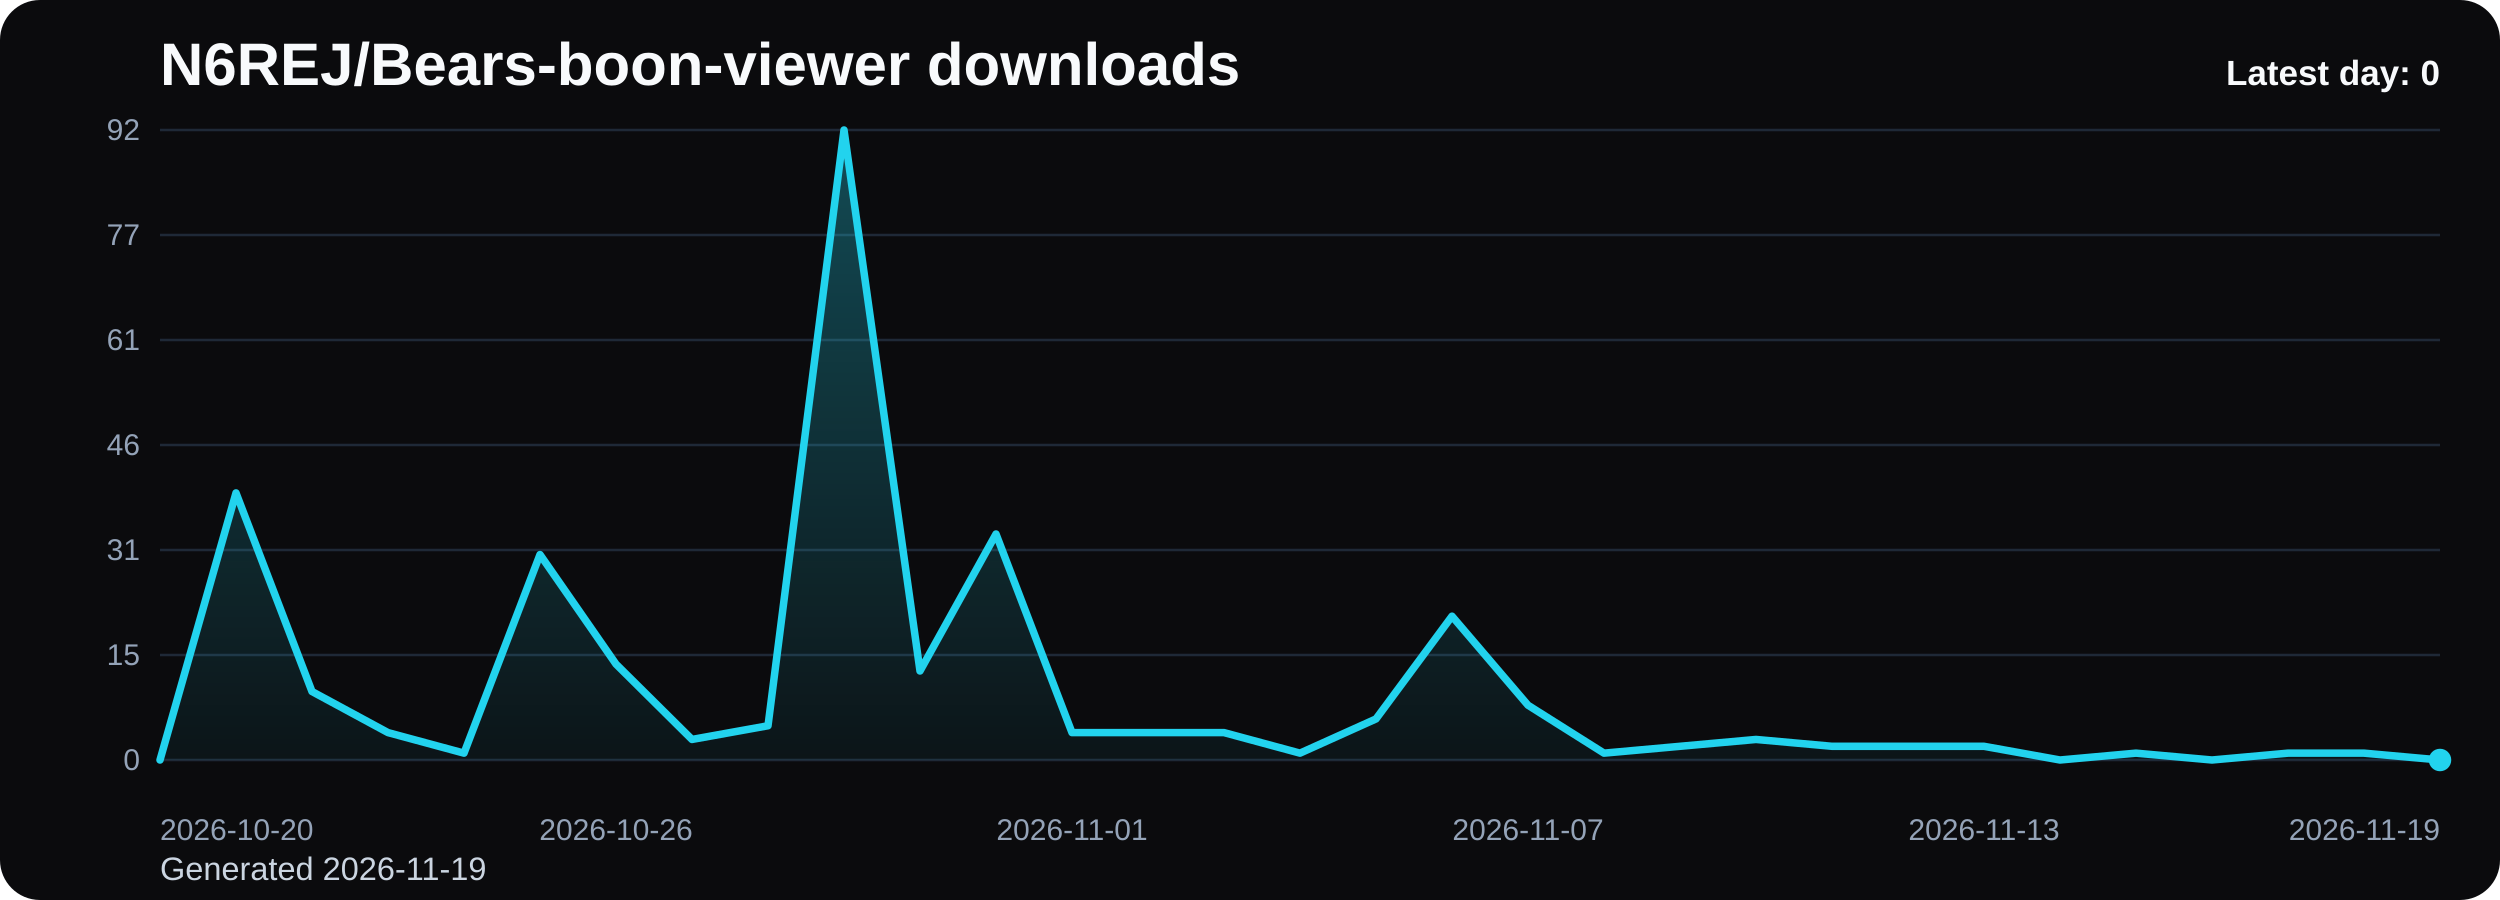
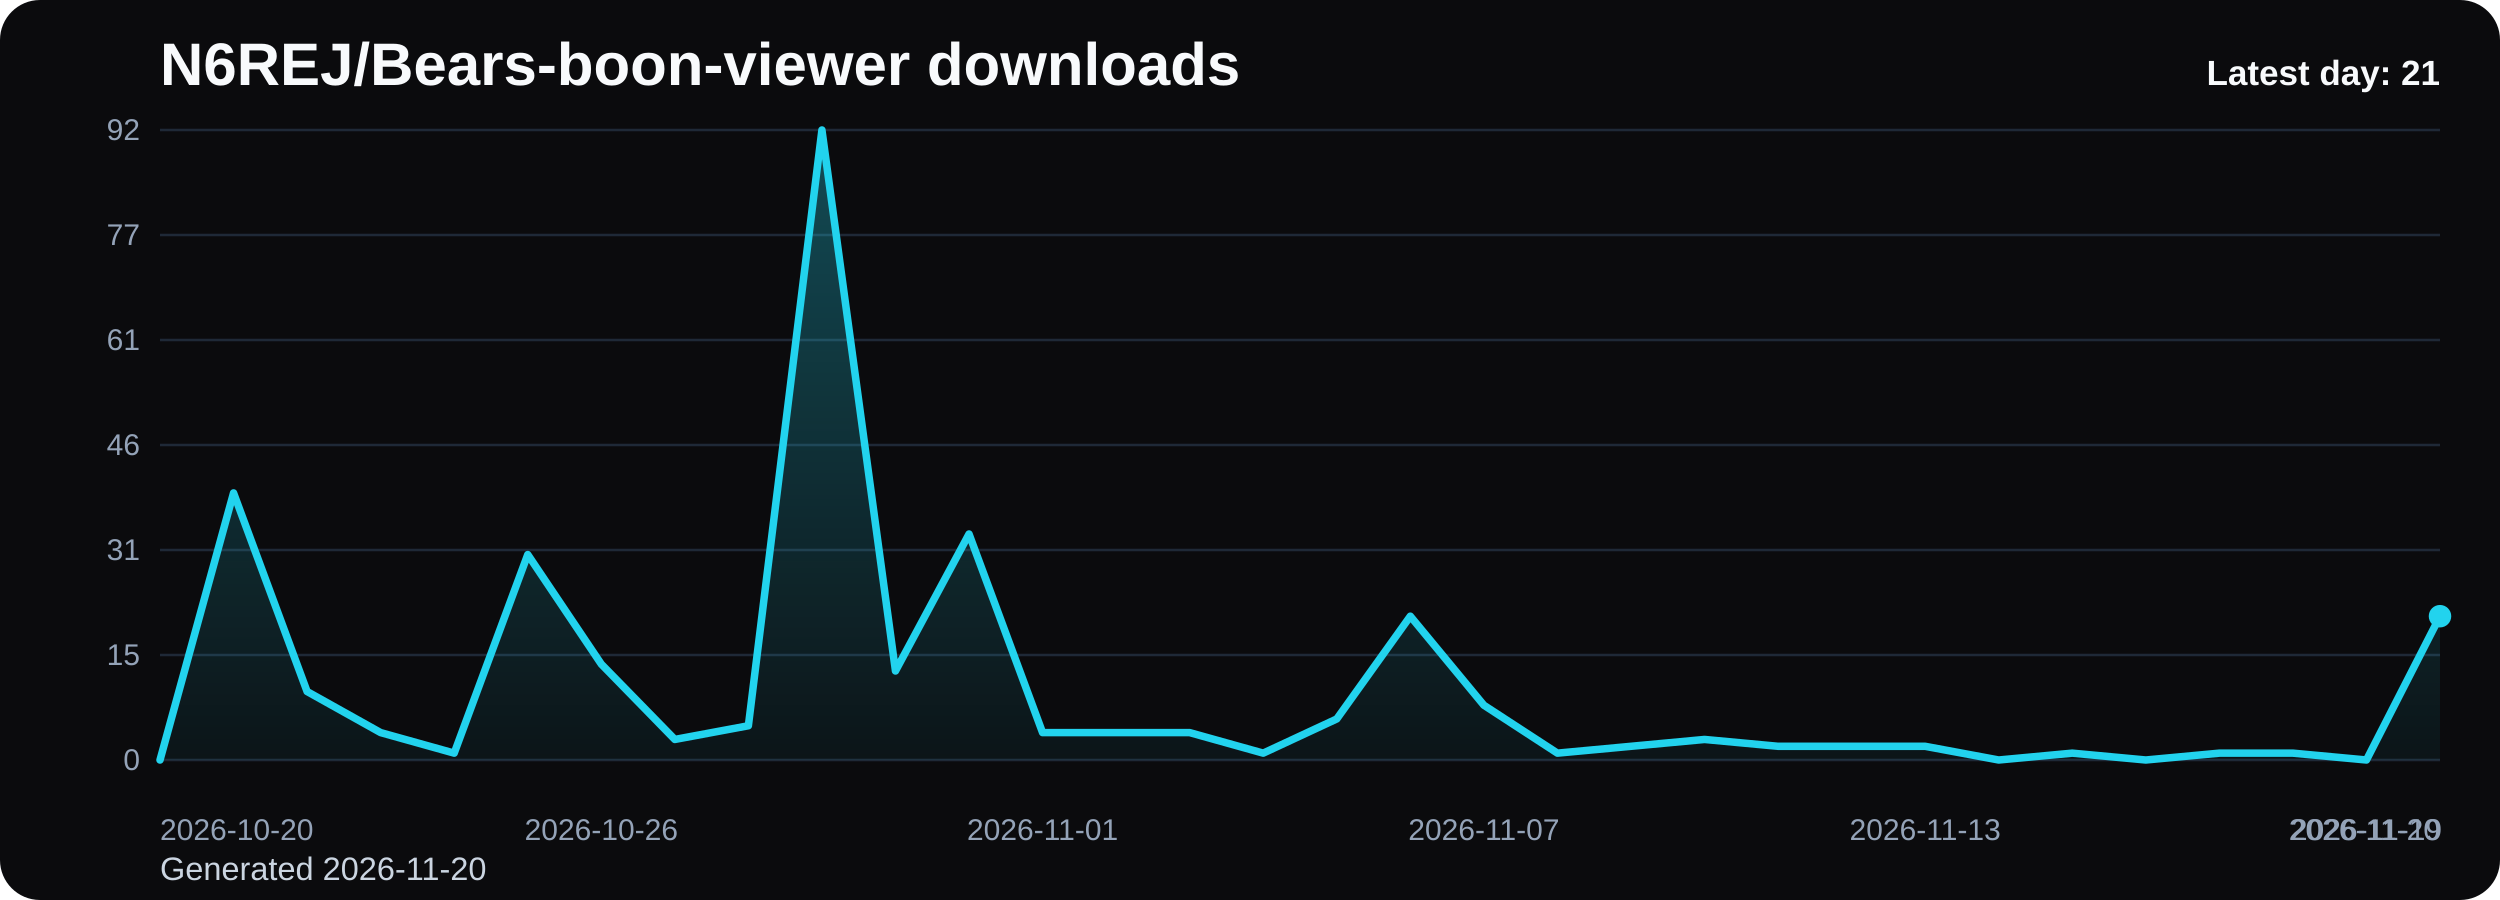
<svg xmlns="http://www.w3.org/2000/svg" viewBox="0 0 1000 360" role="img" aria-label="N6REJ/Bears-boon-viewer downloads chart">
  <defs>
    <linearGradient id="fill-daily-black" x1="0" y1="0" x2="0" y2="1">
      <stop offset="0%" stop-color="#22d3ee" stop-opacity="0.32" />
      <stop offset="100%" stop-color="#22d3ee" stop-opacity="0.05" />
    </linearGradient>
    <style>
      .bg { fill: #0b0b0d; }
      .title { font: 700 24px Arial, sans-serif; fill: #f8fafc; }
      .sub { font: 400 13px Arial, sans-serif; fill: #cbd5e1; }
      .grid { stroke: #1f2937; stroke-width: 1; }
      .axis { font: 400 12px Arial, sans-serif; fill: #94a3b8; }
      .line { fill: none; stroke: #22d3ee; stroke-width: 3; stroke-linecap: round; stroke-linejoin: round; }
      .dot { fill: #22d3ee; }
      .value { font: 600 11px Arial, sans-serif; fill: #cbd5e1; }
      .latest { font: 700 14px Arial, sans-serif; fill: #f8fafc; }
    </style>
  </defs>
  <rect class="bg" x="0" y="0" width="1000" height="360" rx="16" />
  <text class="title" x="64" y="34">N6REJ/Bears-boon-viewer downloads</text>
-   <text class="sub" x="64" y="352">Generated 2026-11-19</text>
+   <text class="sub" x="64" y="352">Generated 2026-11-20</text>
  <line x1="64" y1="52.00" x2="976" y2="52.00" class="grid" />
  <text x="56" y="56.00" text-anchor="end" class="axis">92</text>
  <line x1="64" y1="94.00" x2="976" y2="94.00" class="grid" />
  <text x="56" y="98.00" text-anchor="end" class="axis">77</text>
  <line x1="64" y1="136.00" x2="976" y2="136.00" class="grid" />
  <text x="56" y="140.00" text-anchor="end" class="axis">61</text>
  <line x1="64" y1="178.00" x2="976" y2="178.00" class="grid" />
  <text x="56" y="182.00" text-anchor="end" class="axis">46</text>
  <line x1="64" y1="220.00" x2="976" y2="220.00" class="grid" />
  <text x="56" y="224.00" text-anchor="end" class="axis">31</text>
  <line x1="64" y1="262.00" x2="976" y2="262.00" class="grid" />
  <text x="56" y="266.00" text-anchor="end" class="axis">15</text>
  <line x1="64" y1="304.00" x2="976" y2="304.00" class="grid" />
  <text x="56" y="308.00" text-anchor="end" class="axis">0</text>
-   <path d="M 64.00 304 L 64.00 304.00 L 94.40 197.17 L 124.80 276.61 L 155.20 293.04 L 185.60 301.26 L 216.00 221.83 L 246.40 265.65 L 276.80 295.78 L 307.20 290.30 L 337.60 52.00 L 368.00 268.39 L 398.40 213.61 L 428.80 293.04 L 459.20 293.04 L 489.60 293.04 L 520.00 301.26 L 550.40 287.57 L 580.80 246.48 L 611.20 282.09 L 641.60 301.26 L 672.00 298.52 L 702.40 295.78 L 732.80 298.52 L 763.20 298.52 L 793.60 298.52 L 824.00 304.00 L 854.40 301.26 L 884.80 304.00 L 915.20 301.26 L 945.60 301.26 L 976.00 304.00 L 976.00 304 Z" fill="url(#fill-daily-black)" />
-   <polyline class="line" points="64.00,304.00 94.40,197.17 124.80,276.61 155.20,293.04 185.60,301.26 216.00,221.83 246.40,265.65 276.80,295.78 307.20,290.30 337.60,52.00 368.00,268.39 398.40,213.61 428.80,293.04 459.20,293.04 489.60,293.04 520.00,301.26 550.40,287.57 580.80,246.48 611.20,282.09 641.60,301.26 672.00,298.52 702.40,295.78 732.80,298.52 763.20,298.52 793.60,298.52 824.00,304.00 854.40,301.26 884.80,304.00 915.20,301.26 945.60,301.26 976.00,304.00" />
-   <circle class="dot" cx="976.00" cy="304.00" r="4.5" />
+   <path d="M 64.00 304 L 64.00 304.00 L 93.42 197.17 L 122.84 276.61 L 152.26 293.04 L 181.68 301.26 L 211.10 221.83 L 240.52 265.65 L 269.94 295.78 L 299.35 290.30 L 328.77 52.00 L 358.19 268.39 L 387.61 213.61 L 417.03 293.04 L 446.45 293.04 L 475.87 293.04 L 505.29 301.26 L 534.71 287.57 L 564.13 246.48 L 593.55 282.09 L 622.97 301.26 L 652.39 298.52 L 681.81 295.78 L 711.23 298.52 L 740.65 298.52 L 770.06 298.52 L 799.48 304.00 L 828.90 301.26 L 858.32 304.00 L 887.74 301.26 L 917.16 301.26 L 946.58 304.00 L 976.00 246.48 L 976.00 304 Z" fill="url(#fill-daily-black)" />
+   <polyline class="line" points="64.00,304.00 93.42,197.17 122.84,276.61 152.26,293.04 181.68,301.26 211.10,221.83 240.52,265.65 269.94,295.78 299.35,290.30 328.77,52.00 358.19,268.39 387.61,213.61 417.03,293.04 446.45,293.04 475.87,293.04 505.29,301.26 534.71,287.57 564.13,246.48 593.55,282.09 622.97,301.26 652.39,298.52 681.81,295.78 711.23,298.52 740.65,298.52 770.06,298.52 799.48,304.00 828.90,301.26 858.32,304.00 887.74,301.26 917.16,301.26 946.58,304.00 976.00,246.48" />
+   <circle class="dot" cx="976.00" cy="246.48" r="4.5" />
  <text class="axis" x="64.00" y="336" text-anchor="start">2026-10-20</text>
-   <text class="axis" x="246.40" y="336" text-anchor="middle">2026-10-26</text>
-   <text class="axis" x="428.80" y="336" text-anchor="middle">2026-11-01</text>
-   <text class="axis" x="611.20" y="336" text-anchor="middle">2026-11-07</text>
-   <text class="axis" x="793.60" y="336" text-anchor="middle">2026-11-13</text>
-   <text class="axis" x="976.00" y="336" text-anchor="end">2026-11-19</text>
-   <text class="latest" x="976" y="34" text-anchor="end">Latest day: 0</text>
+   <text class="axis" x="240.52" y="336" text-anchor="middle">2026-10-26</text>
+   <text class="axis" x="417.03" y="336" text-anchor="middle">2026-11-01</text>
+   <text class="axis" x="593.55" y="336" text-anchor="middle">2026-11-07</text>
+   <text class="axis" x="770.06" y="336" text-anchor="middle">2026-11-13</text>
+   <text class="axis" x="946.58" y="336" text-anchor="middle">2026-11-19</text>
+   <text class="axis" x="976.00" y="336" text-anchor="end">2026-11-20</text>
+   <text class="latest" x="976" y="34" text-anchor="end">Latest day: 21</text>
</svg>
